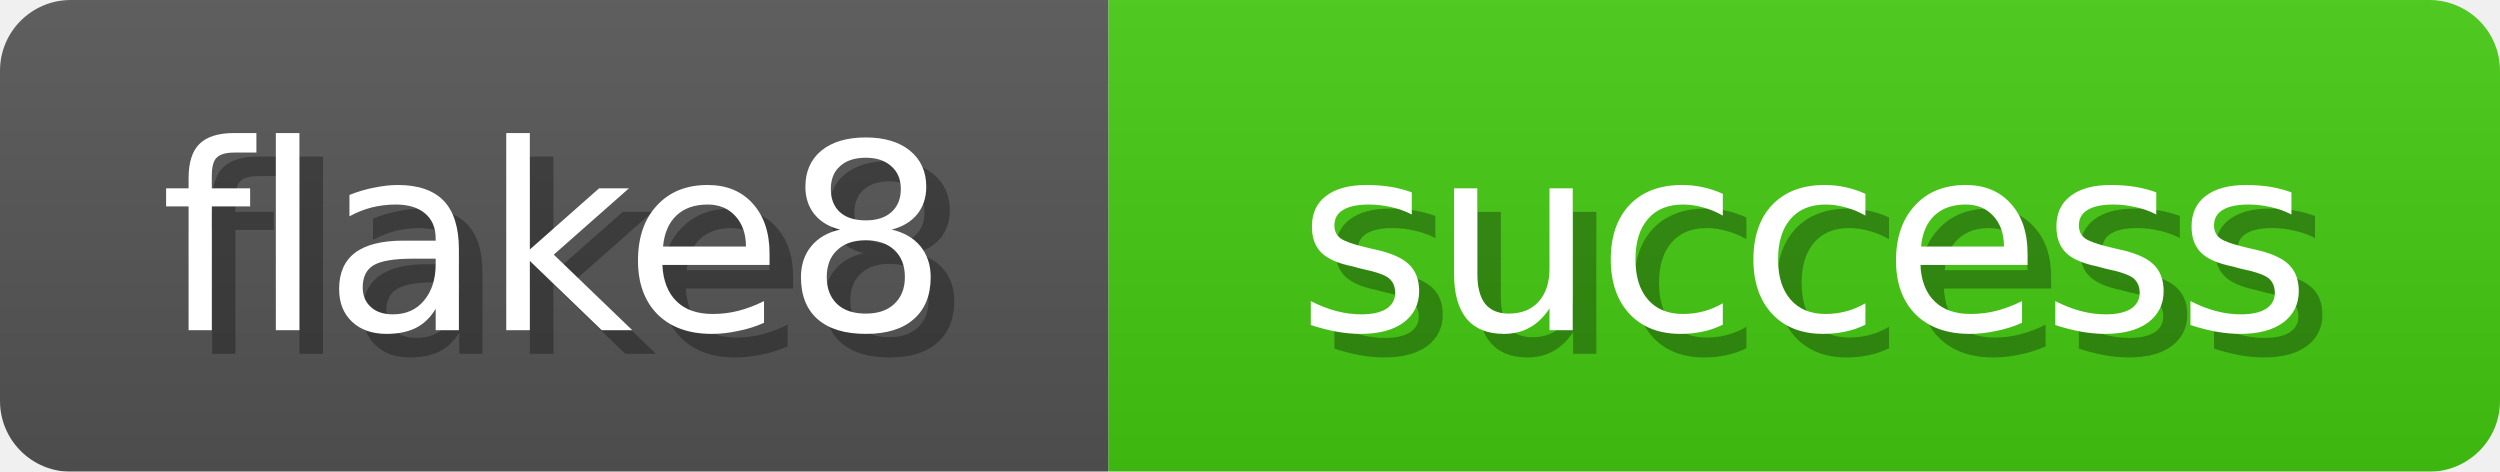
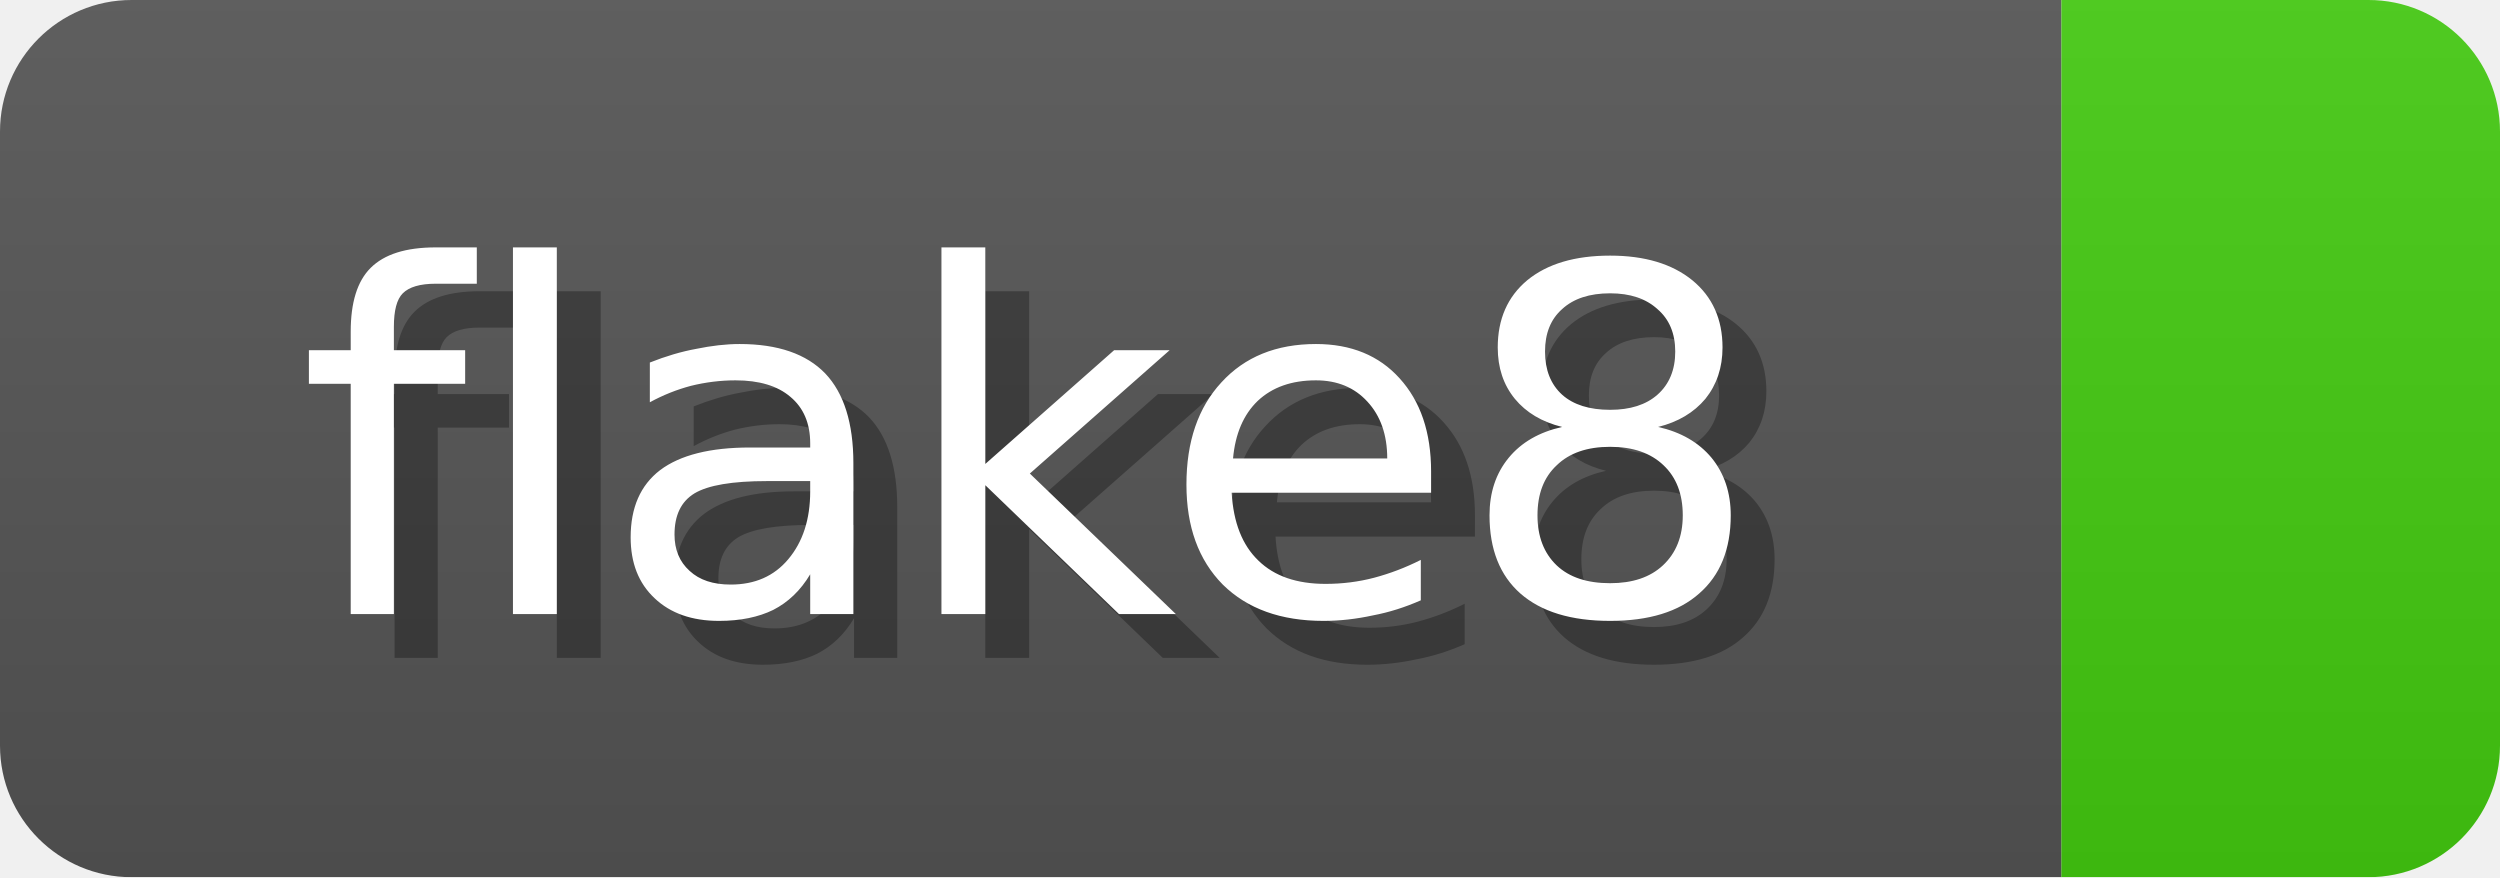
- <svg xmlns="http://www.w3.org/2000/svg" width="106" height="20">
+ <svg xmlns="http://www.w3.org/2000/svg" width="57" height="20">
  <linearGradient id="b" x2="0" y2="100%">
    <stop offset="0" stop-color="#bbb" stop-opacity=".1" />
    <stop offset="1" stop-opacity=".1" />
  </linearGradient>
  <mask id="anybadge_1">
-     <rect width="106" height="20" rx="3" fill="#fff" />
+     <rect width="57" height="20" rx="3" fill="#fff" />
  </mask>
  <g mask="url(#anybadge_1)">
    <path fill="#555" d="M0 0h47v20H0z" />
-     <path fill="#4c1" d="M47 0h59v20H47z" />
-     <path fill="url(#b)" d="M0 0h106v20H0z" />
+     <path fill="#4c1" d="M47 0h10v20H47z" />
+     <path fill="url(#b)" d="M0 0h57v20H0z" />
  </g>
  <g fill="#fff" text-anchor="middle" font-family="DejaVu Sans,Verdana,Geneva,sans-serif" font-size="11">
    <text x="24.5" y="15" fill="#010101" fill-opacity=".3">flake8</text>
    <text x="23.5" y="14">flake8</text>
  </g>
  <g fill="#fff" text-anchor="middle" font-family="DejaVu Sans,Verdana,Geneva,sans-serif" font-size="11">
-     <text x="77.5" y="15" fill="#010101" fill-opacity=".3">success</text>
-     <text x="76.5" y="14">success</text>
+     <text x="53.0" y="15" fill="#010101" fill-opacity=".3" />
+     <text x="52.0" y="14" />
  </g>
</svg>
